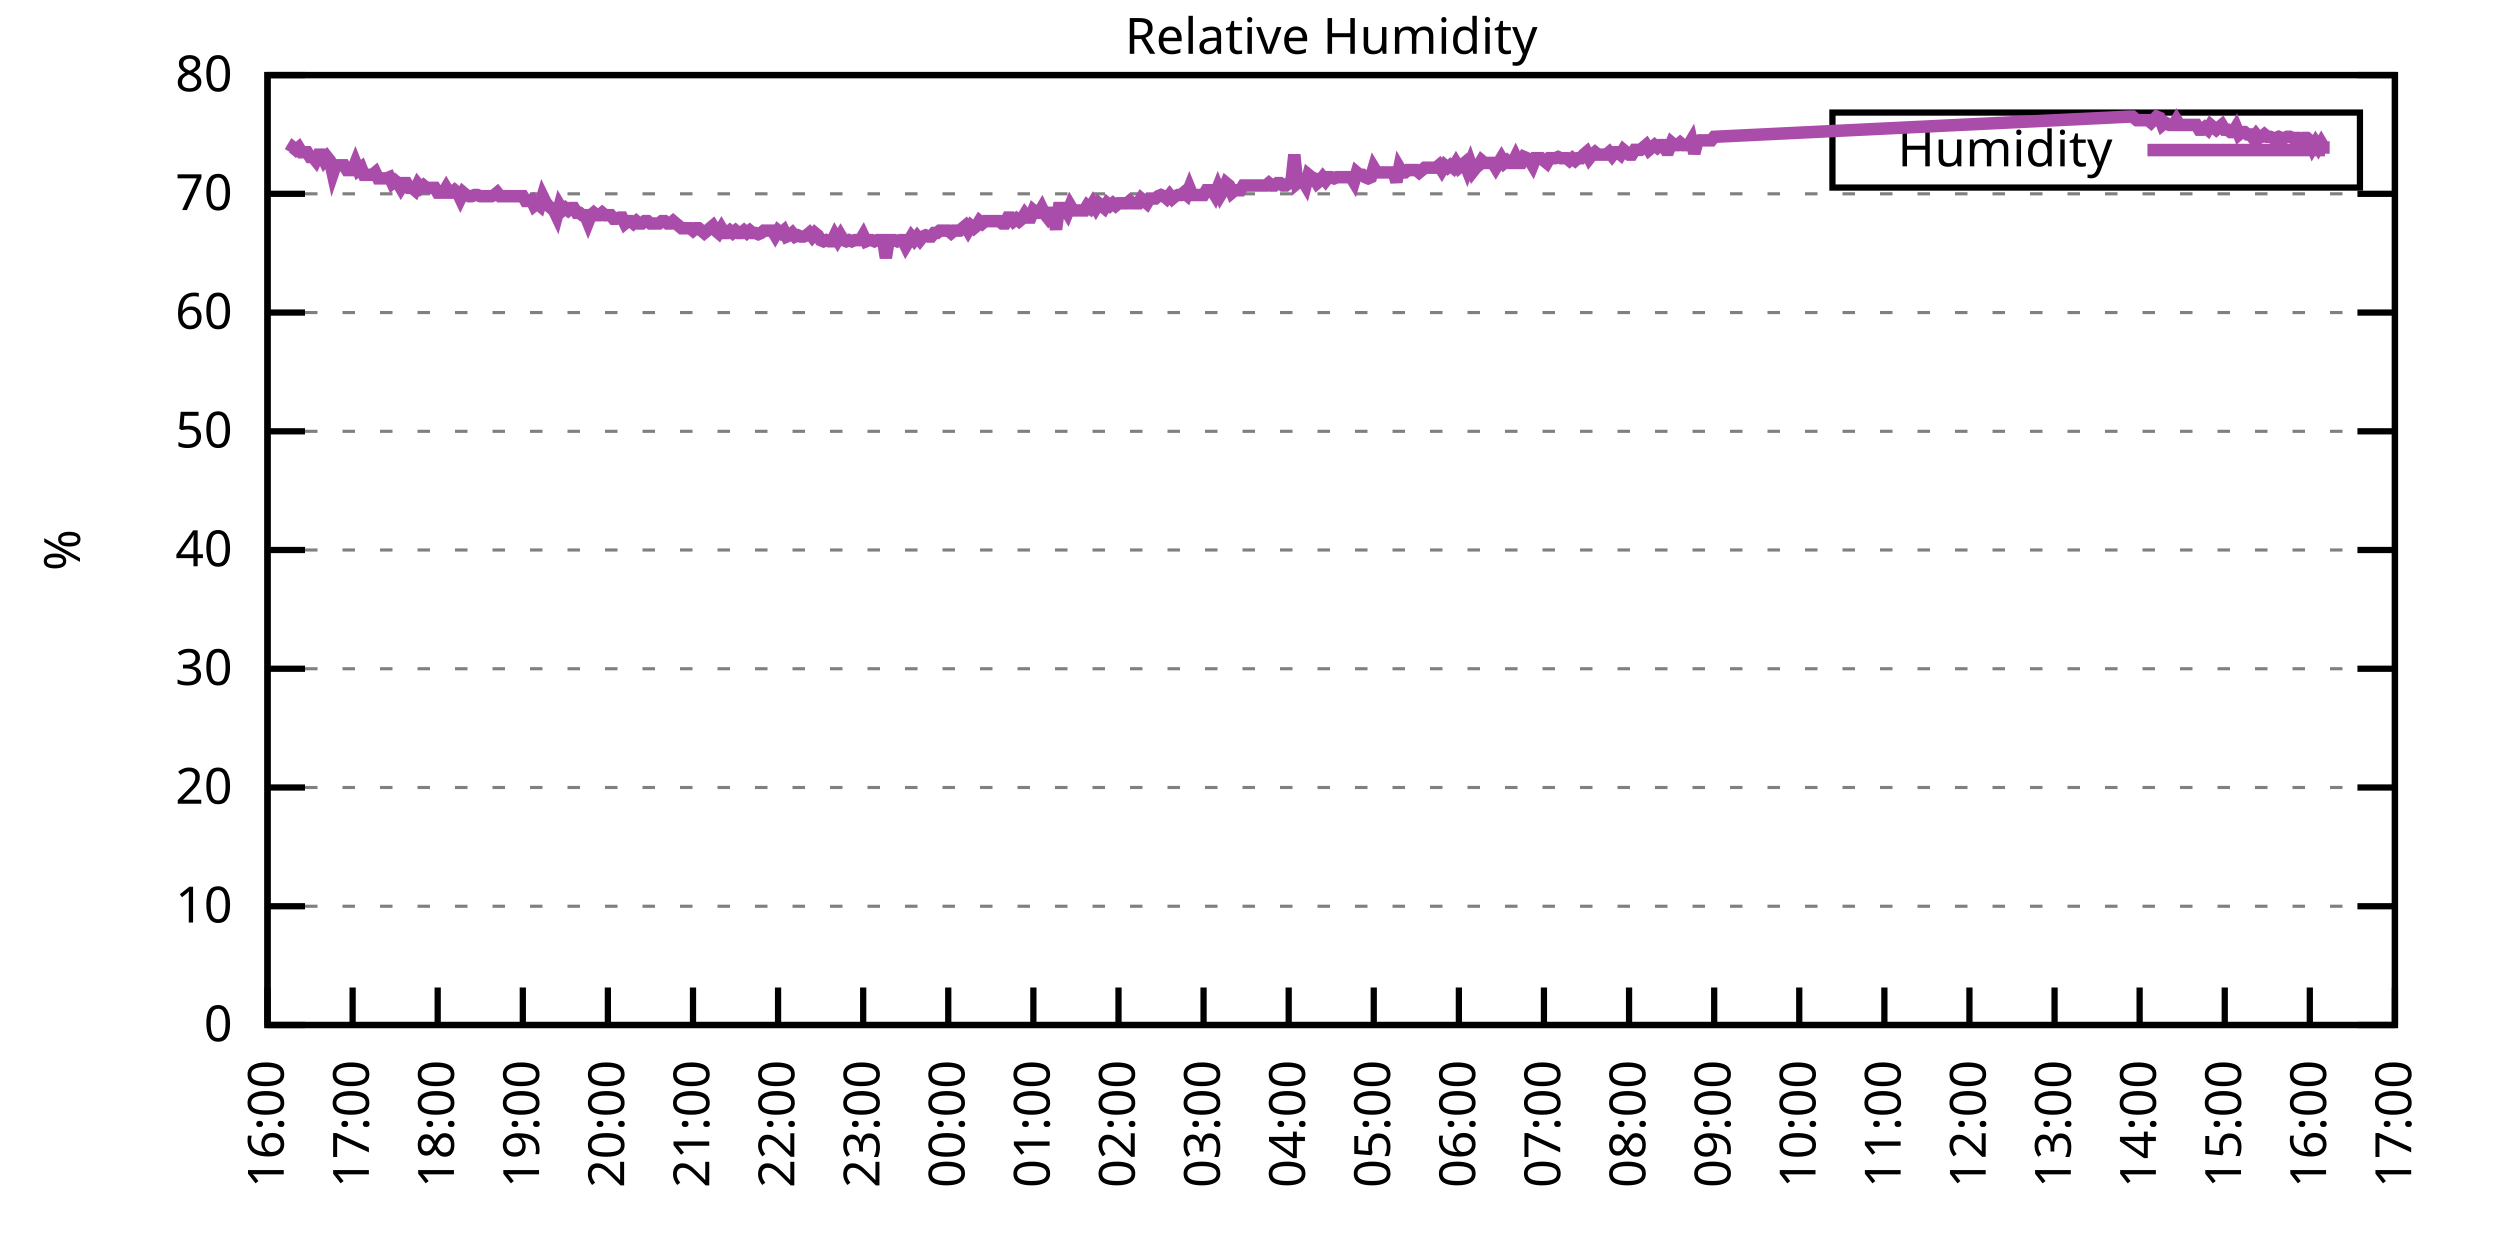
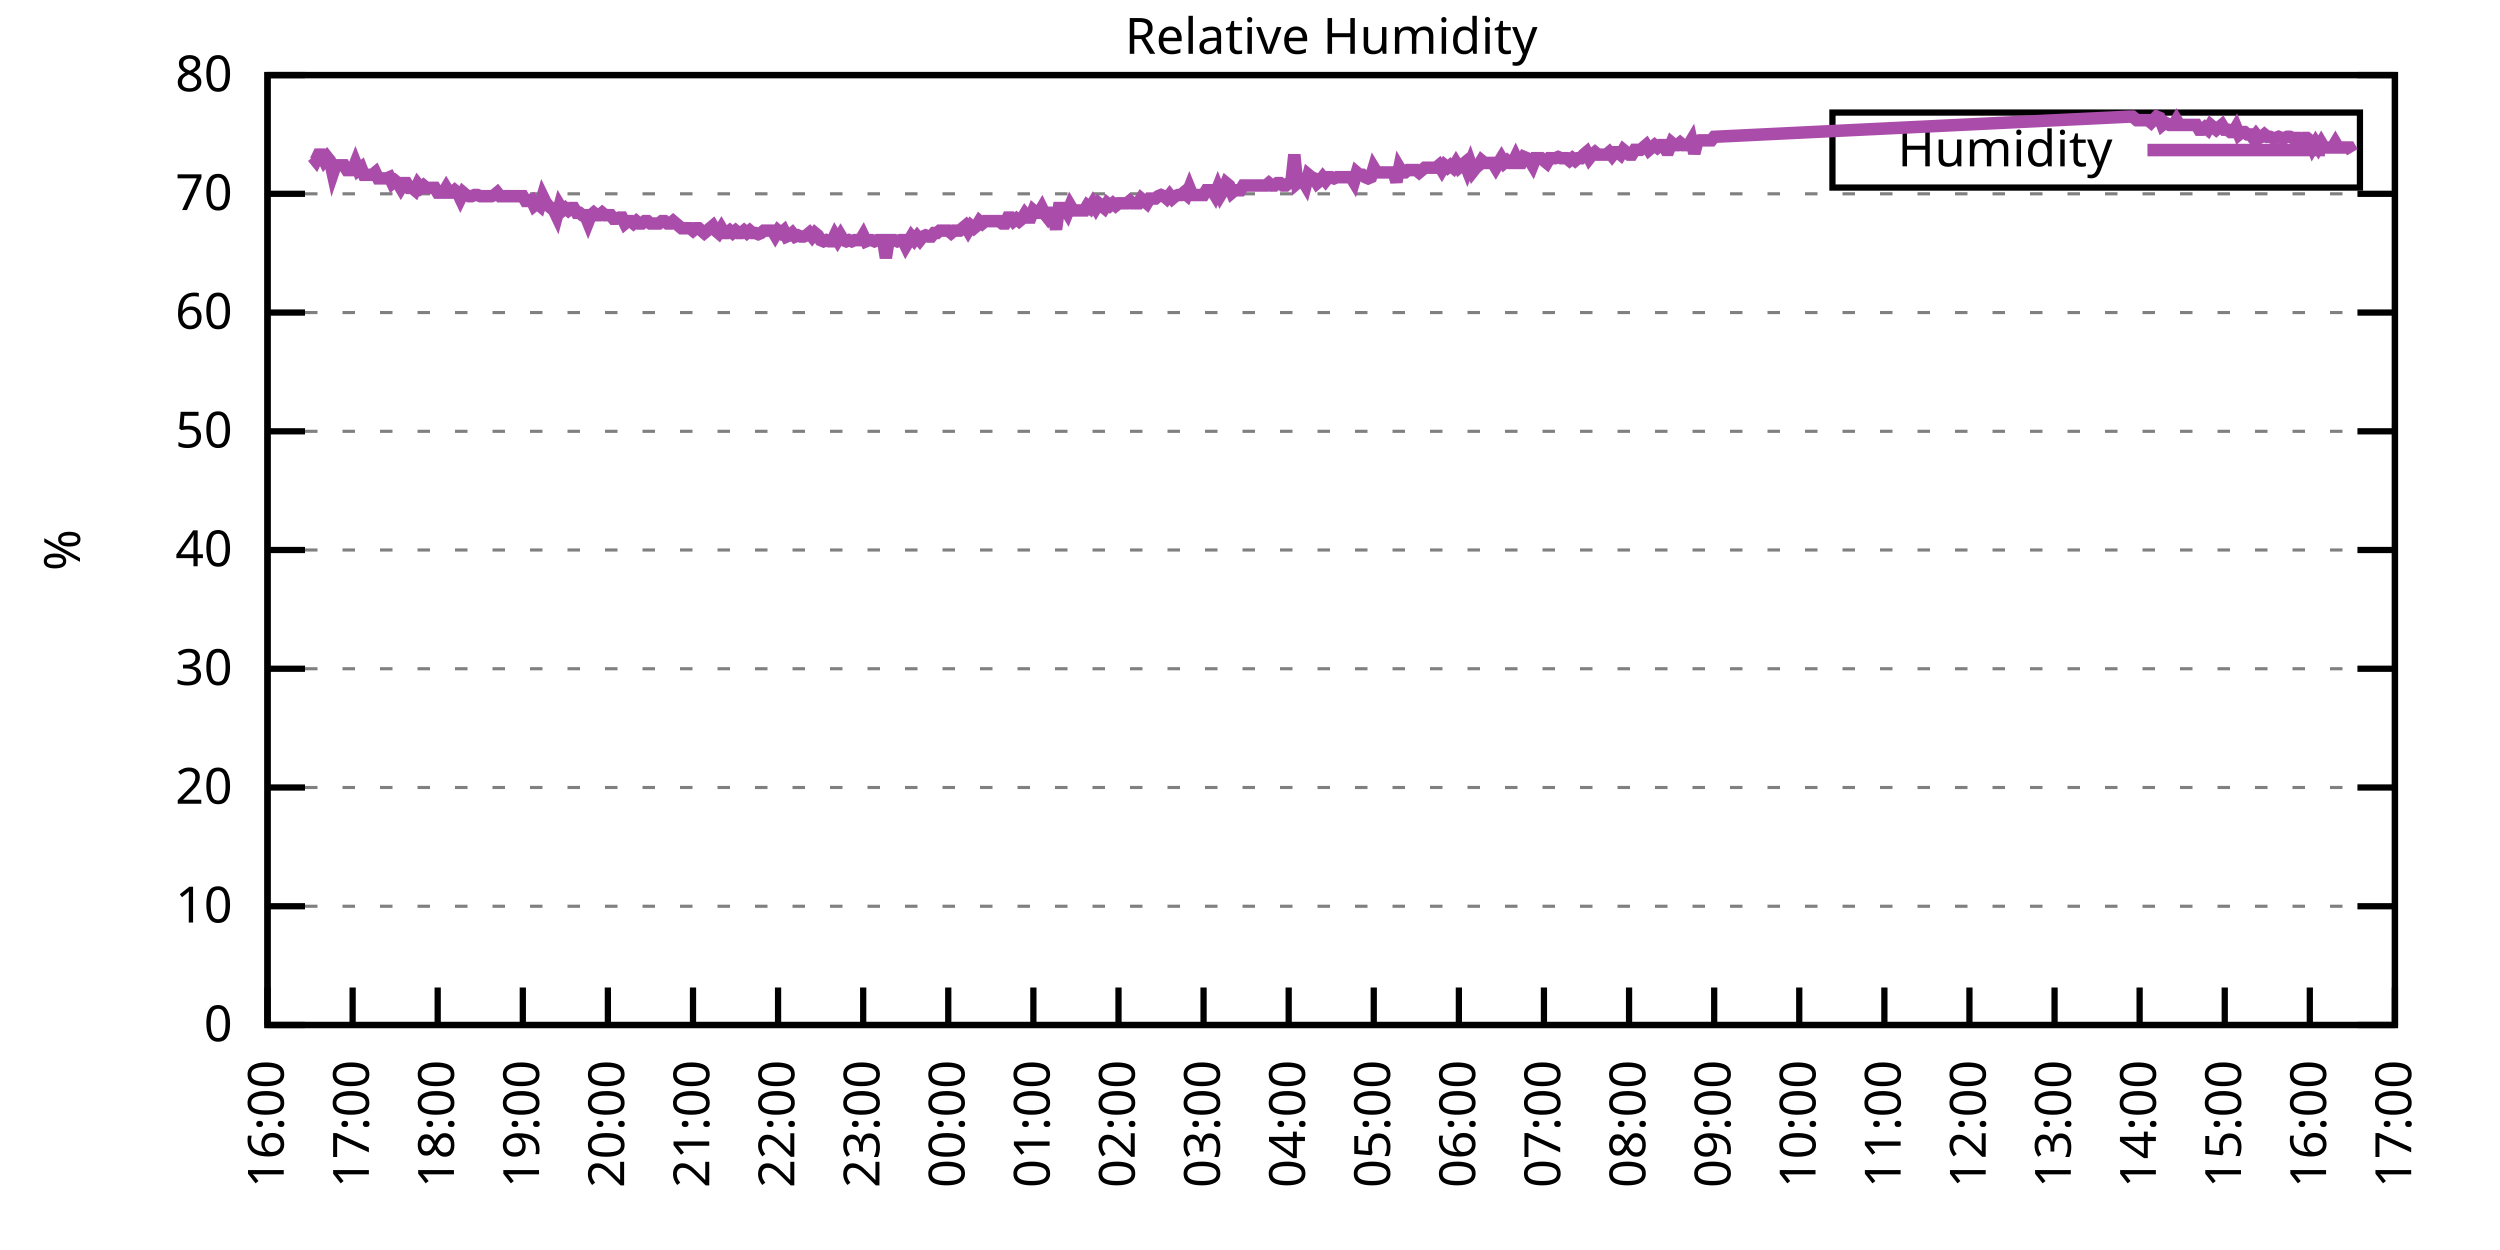
<svg xmlns="http://www.w3.org/2000/svg" xmlns:xlink="http://www.w3.org/1999/xlink" width="400" height="200" viewBox="0 0 400 200">
  <g id="gnuplot_canvas">
    <rect x="0" y="0" width="400" height="200" fill="none" />
    <defs>
      <circle id="gpDot" r="0.5" stroke-width="0.5" stroke="currentColor" />
      <path id="gpPt0" stroke-width="0.333" stroke="currentColor" d="M-1,0 h2 M0,-1 v2" />
      <path id="gpPt1" stroke-width="0.333" stroke="currentColor" d="M-1,-1 L1,1 M1,-1 L-1,1" />
      <path id="gpPt2" stroke-width="0.333" stroke="currentColor" d="M-1,0 L1,0 M0,-1 L0,1 M-1,-1 L1,1 M-1,1 L1,-1" />
      <rect id="gpPt3" stroke-width="0.333" stroke="currentColor" x="-1" y="-1" width="2" height="2" />
      <rect id="gpPt4" stroke-width="0.333" stroke="currentColor" fill="currentColor" x="-1" y="-1" width="2" height="2" />
      <circle id="gpPt5" stroke-width="0.333" stroke="currentColor" cx="0" cy="0" r="1" />
      <use xlink:href="#gpPt5" id="gpPt6" fill="currentColor" stroke="none" />
      <path id="gpPt7" stroke-width="0.333" stroke="currentColor" d="M0,-1.33 L-1.33,0.67 L1.33,0.67 z" />
      <use xlink:href="#gpPt7" id="gpPt8" fill="currentColor" stroke="none" />
      <use xlink:href="#gpPt7" id="gpPt9" stroke="currentColor" transform="rotate(180)" />
      <use xlink:href="#gpPt9" id="gpPt10" fill="currentColor" stroke="none" />
      <use xlink:href="#gpPt3" id="gpPt11" stroke="currentColor" transform="rotate(45)" />
      <use xlink:href="#gpPt11" id="gpPt12" fill="currentColor" stroke="none" />
      <path id="gpPt13" stroke-width="0.333" stroke="currentColor" d="M0,1.330 L1.265,0.411 L0.782,-1.067 L-0.782,-1.076 L-1.265,0.411 z" />
      <use xlink:href="#gpPt13" id="gpPt14" fill="currentColor" stroke="none" />
      <filter id="textbox" filterUnits="objectBoundingBox" x="0" y="0" height="1" width="1">
        <feFlood flood-color="white" flood-opacity="1" result="bgnd" />
        <feComposite in="SourceGraphic" in2="bgnd" operator="atop" />
      </filter>
      <filter id="greybox" filterUnits="objectBoundingBox" x="0" y="0" height="1" width="1">
        <feFlood flood-color="lightgrey" flood-opacity="1" result="grey" />
        <feComposite in="SourceGraphic" in2="grey" operator="atop" />
      </filter>
    </defs>
    <g fill="none" color="white" stroke="currentColor" stroke-width="1.00" stroke-linecap="butt" stroke-linejoin="miter">
</g>
    <g fill="none" color="black" stroke="currentColor" stroke-width="1.00" stroke-linecap="butt" stroke-linejoin="miter">
      <g stroke="none" shape-rendering="crispEdges">
        <polygon fill="rgb(255, 255, 255)" points="42.80,164.00 383.18,164.00 383.18,12.02 42.80,12.02 " />
      </g>
    </g>
    <g fill="none" color="black" stroke="currentColor" stroke-width="1.00" stroke-linecap="butt" stroke-linejoin="miter">
</g>
    <g fill="none" color="black" stroke="black" stroke-width="0.50" stroke-linecap="butt" stroke-linejoin="miter">
</g>
    <g fill="none" color="gray" stroke="currentColor" stroke-width="0.50" stroke-linecap="butt" stroke-linejoin="miter">
      <path stroke="gray" stroke-dasharray="2,4" class="gridline" d="M42.80,164.00 L383.19,164.00  " />
    </g>
    <g fill="none" color="gray" stroke="gray" stroke-width="1.00" stroke-linecap="butt" stroke-linejoin="miter">
</g>
    <g fill="none" color="black" stroke="currentColor" stroke-width="1.00" stroke-linecap="butt" stroke-linejoin="miter">
      <path stroke="black" d="M42.80,164.00 L48.80,164.00 M383.19,164.00 L377.19,164.00  " />
      <g transform="translate(37.20,166.60)" stroke="none" fill="black" font-family="Sans" font-size="8.00" text-anchor="end">
        <text>
          <tspan font-family="Sans"> 0</tspan>
        </text>
      </g>
    </g>
    <g fill="none" color="black" stroke="currentColor" stroke-width="1.00" stroke-linecap="butt" stroke-linejoin="miter">
</g>
    <g fill="none" color="black" stroke="black" stroke-width="0.50" stroke-linecap="butt" stroke-linejoin="miter">
</g>
    <g fill="none" color="gray" stroke="currentColor" stroke-width="0.50" stroke-linecap="butt" stroke-linejoin="miter">
      <path stroke="gray" stroke-dasharray="2,4" class="gridline" d="M42.80,145.00 L383.19,145.00  " />
    </g>
    <g fill="none" color="gray" stroke="gray" stroke-width="1.00" stroke-linecap="butt" stroke-linejoin="miter">
</g>
    <g fill="none" color="black" stroke="currentColor" stroke-width="1.00" stroke-linecap="butt" stroke-linejoin="miter">
      <path stroke="black" d="M42.80,145.00 L48.80,145.00 M383.19,145.00 L377.19,145.00  " />
      <g transform="translate(37.20,147.60)" stroke="none" fill="black" font-family="Sans" font-size="8.00" text-anchor="end">
        <text>
          <tspan font-family="Sans"> 10</tspan>
        </text>
      </g>
    </g>
    <g fill="none" color="black" stroke="currentColor" stroke-width="1.00" stroke-linecap="butt" stroke-linejoin="miter">
</g>
    <g fill="none" color="black" stroke="black" stroke-width="0.50" stroke-linecap="butt" stroke-linejoin="miter">
</g>
    <g fill="none" color="gray" stroke="currentColor" stroke-width="0.50" stroke-linecap="butt" stroke-linejoin="miter">
      <path stroke="gray" stroke-dasharray="2,4" class="gridline" d="M42.80,126.00 L383.19,126.00  " />
    </g>
    <g fill="none" color="gray" stroke="gray" stroke-width="1.00" stroke-linecap="butt" stroke-linejoin="miter">
</g>
    <g fill="none" color="black" stroke="currentColor" stroke-width="1.00" stroke-linecap="butt" stroke-linejoin="miter">
      <path stroke="black" d="M42.80,126.00 L48.80,126.00 M383.19,126.00 L377.19,126.00  " />
      <g transform="translate(37.20,128.60)" stroke="none" fill="black" font-family="Sans" font-size="8.00" text-anchor="end">
        <text>
          <tspan font-family="Sans"> 20</tspan>
        </text>
      </g>
    </g>
    <g fill="none" color="black" stroke="currentColor" stroke-width="1.00" stroke-linecap="butt" stroke-linejoin="miter">
</g>
    <g fill="none" color="black" stroke="black" stroke-width="0.50" stroke-linecap="butt" stroke-linejoin="miter">
</g>
    <g fill="none" color="gray" stroke="currentColor" stroke-width="0.50" stroke-linecap="butt" stroke-linejoin="miter">
      <path stroke="gray" stroke-dasharray="2,4" class="gridline" d="M42.80,107.00 L383.19,107.00  " />
    </g>
    <g fill="none" color="gray" stroke="gray" stroke-width="1.00" stroke-linecap="butt" stroke-linejoin="miter">
</g>
    <g fill="none" color="black" stroke="currentColor" stroke-width="1.00" stroke-linecap="butt" stroke-linejoin="miter">
      <path stroke="black" d="M42.80,107.00 L48.80,107.00 M383.19,107.00 L377.19,107.00  " />
      <g transform="translate(37.20,109.60)" stroke="none" fill="black" font-family="Sans" font-size="8.00" text-anchor="end">
        <text>
          <tspan font-family="Sans"> 30</tspan>
        </text>
      </g>
    </g>
    <g fill="none" color="black" stroke="currentColor" stroke-width="1.00" stroke-linecap="butt" stroke-linejoin="miter">
</g>
    <g fill="none" color="black" stroke="black" stroke-width="0.50" stroke-linecap="butt" stroke-linejoin="miter">
</g>
    <g fill="none" color="gray" stroke="currentColor" stroke-width="0.50" stroke-linecap="butt" stroke-linejoin="miter">
      <path stroke="gray" stroke-dasharray="2,4" class="gridline" d="M42.80,88.00 L383.19,88.00  " />
    </g>
    <g fill="none" color="gray" stroke="gray" stroke-width="1.00" stroke-linecap="butt" stroke-linejoin="miter">
</g>
    <g fill="none" color="black" stroke="currentColor" stroke-width="1.00" stroke-linecap="butt" stroke-linejoin="miter">
      <path stroke="black" d="M42.80,88.00 L48.80,88.00 M383.19,88.00 L377.19,88.00  " />
      <g transform="translate(37.20,90.60)" stroke="none" fill="black" font-family="Sans" font-size="8.00" text-anchor="end">
        <text>
          <tspan font-family="Sans"> 40</tspan>
        </text>
      </g>
    </g>
    <g fill="none" color="black" stroke="currentColor" stroke-width="1.00" stroke-linecap="butt" stroke-linejoin="miter">
</g>
    <g fill="none" color="black" stroke="black" stroke-width="0.50" stroke-linecap="butt" stroke-linejoin="miter">
</g>
    <g fill="none" color="gray" stroke="currentColor" stroke-width="0.50" stroke-linecap="butt" stroke-linejoin="miter">
      <path stroke="gray" stroke-dasharray="2,4" class="gridline" d="M42.80,69.01 L383.19,69.01  " />
    </g>
    <g fill="none" color="gray" stroke="gray" stroke-width="1.00" stroke-linecap="butt" stroke-linejoin="miter">
</g>
    <g fill="none" color="black" stroke="currentColor" stroke-width="1.00" stroke-linecap="butt" stroke-linejoin="miter">
      <path stroke="black" d="M42.80,69.01 L48.80,69.01 M383.19,69.01 L377.19,69.01  " />
      <g transform="translate(37.20,71.61)" stroke="none" fill="black" font-family="Sans" font-size="8.00" text-anchor="end">
        <text>
          <tspan font-family="Sans"> 50</tspan>
        </text>
      </g>
    </g>
    <g fill="none" color="black" stroke="currentColor" stroke-width="1.00" stroke-linecap="butt" stroke-linejoin="miter">
</g>
    <g fill="none" color="black" stroke="black" stroke-width="0.50" stroke-linecap="butt" stroke-linejoin="miter">
</g>
    <g fill="none" color="gray" stroke="currentColor" stroke-width="0.50" stroke-linecap="butt" stroke-linejoin="miter">
      <path stroke="gray" stroke-dasharray="2,4" class="gridline" d="M42.80,50.01 L383.19,50.01  " />
    </g>
    <g fill="none" color="gray" stroke="gray" stroke-width="1.00" stroke-linecap="butt" stroke-linejoin="miter">
</g>
    <g fill="none" color="black" stroke="currentColor" stroke-width="1.00" stroke-linecap="butt" stroke-linejoin="miter">
      <path stroke="black" d="M42.80,50.01 L48.80,50.01 M383.19,50.01 L377.19,50.01  " />
      <g transform="translate(37.20,52.61)" stroke="none" fill="black" font-family="Sans" font-size="8.00" text-anchor="end">
        <text>
          <tspan font-family="Sans"> 60</tspan>
        </text>
      </g>
    </g>
    <g fill="none" color="black" stroke="currentColor" stroke-width="1.00" stroke-linecap="butt" stroke-linejoin="miter">
</g>
    <g fill="none" color="black" stroke="black" stroke-width="0.50" stroke-linecap="butt" stroke-linejoin="miter">
</g>
    <g fill="none" color="gray" stroke="currentColor" stroke-width="0.50" stroke-linecap="butt" stroke-linejoin="miter">
      <path stroke="gray" stroke-dasharray="2,4" class="gridline" d="M42.80,31.01 L383.19,31.01  " />
    </g>
    <g fill="none" color="gray" stroke="gray" stroke-width="1.00" stroke-linecap="butt" stroke-linejoin="miter">
</g>
    <g fill="none" color="black" stroke="currentColor" stroke-width="1.00" stroke-linecap="butt" stroke-linejoin="miter">
      <path stroke="black" d="M42.80,31.01 L48.80,31.01 M383.19,31.01 L377.19,31.01  " />
      <g transform="translate(37.20,33.61)" stroke="none" fill="black" font-family="Sans" font-size="8.00" text-anchor="end">
        <text>
          <tspan font-family="Sans"> 70</tspan>
        </text>
      </g>
    </g>
    <g fill="none" color="black" stroke="currentColor" stroke-width="1.00" stroke-linecap="butt" stroke-linejoin="miter">
</g>
    <g fill="none" color="black" stroke="black" stroke-width="0.50" stroke-linecap="butt" stroke-linejoin="miter">
</g>
    <g fill="none" color="gray" stroke="currentColor" stroke-width="0.50" stroke-linecap="butt" stroke-linejoin="miter">
      <path stroke="gray" stroke-dasharray="2,4" class="gridline" d="M42.80,12.01 L383.19,12.01  " />
    </g>
    <g fill="none" color="gray" stroke="gray" stroke-width="1.00" stroke-linecap="butt" stroke-linejoin="miter">
</g>
    <g fill="none" color="black" stroke="currentColor" stroke-width="1.00" stroke-linecap="butt" stroke-linejoin="miter">
      <path stroke="black" d="M42.80,12.01 L48.80,12.01 M383.19,12.01 L377.19,12.01  " />
      <g transform="translate(37.20,14.61)" stroke="none" fill="black" font-family="Sans" font-size="8.00" text-anchor="end">
        <text>
          <tspan font-family="Sans"> 80</tspan>
        </text>
      </g>
    </g>
    <g fill="none" color="black" stroke="currentColor" stroke-width="1.00" stroke-linecap="butt" stroke-linejoin="miter">
      <path stroke="black" d="M42.80,164.00 L42.80,158.00  " />
      <g transform="translate(45.40,169.60) rotate(270.00)" stroke="none" fill="black" font-family="Sans" font-size="8.00" text-anchor="end">
        <text>
          <tspan font-family="Sans">16:00</tspan>
        </text>
      </g>
    </g>
    <g fill="none" color="black" stroke="currentColor" stroke-width="1.00" stroke-linecap="butt" stroke-linejoin="miter">
      <path stroke="black" d="M56.42,164.00 L56.42,158.00  " />
      <g transform="translate(59.02,169.60) rotate(270.00)" stroke="none" fill="black" font-family="Sans" font-size="8.00" text-anchor="end">
        <text>
          <tspan font-family="Sans">17:00</tspan>
        </text>
      </g>
    </g>
    <g fill="none" color="black" stroke="currentColor" stroke-width="1.00" stroke-linecap="butt" stroke-linejoin="miter">
      <path stroke="black" d="M70.03,164.00 L70.03,158.00  " />
      <g transform="translate(72.63,169.60) rotate(270.00)" stroke="none" fill="black" font-family="Sans" font-size="8.00" text-anchor="end">
        <text>
          <tspan font-family="Sans">18:00</tspan>
        </text>
      </g>
    </g>
    <g fill="none" color="black" stroke="currentColor" stroke-width="1.00" stroke-linecap="butt" stroke-linejoin="miter">
      <path stroke="black" d="M83.65,164.00 L83.65,158.00  " />
      <g transform="translate(86.25,169.60) rotate(270.00)" stroke="none" fill="black" font-family="Sans" font-size="8.00" text-anchor="end">
        <text>
          <tspan font-family="Sans">19:00</tspan>
        </text>
      </g>
    </g>
    <g fill="none" color="black" stroke="currentColor" stroke-width="1.00" stroke-linecap="butt" stroke-linejoin="miter">
      <path stroke="black" d="M97.26,164.00 L97.26,158.00  " />
      <g transform="translate(99.86,169.60) rotate(270.00)" stroke="none" fill="black" font-family="Sans" font-size="8.00" text-anchor="end">
        <text>
          <tspan font-family="Sans">20:00</tspan>
        </text>
      </g>
    </g>
    <g fill="none" color="black" stroke="currentColor" stroke-width="1.00" stroke-linecap="butt" stroke-linejoin="miter">
      <path stroke="black" d="M110.88,164.00 L110.88,158.00  " />
      <g transform="translate(113.48,169.60) rotate(270.00)" stroke="none" fill="black" font-family="Sans" font-size="8.00" text-anchor="end">
        <text>
          <tspan font-family="Sans">21:00</tspan>
        </text>
      </g>
    </g>
    <g fill="none" color="black" stroke="currentColor" stroke-width="1.00" stroke-linecap="butt" stroke-linejoin="miter">
      <path stroke="black" d="M124.49,164.00 L124.49,158.00  " />
      <g transform="translate(127.09,169.60) rotate(270.00)" stroke="none" fill="black" font-family="Sans" font-size="8.00" text-anchor="end">
        <text>
          <tspan font-family="Sans">22:00</tspan>
        </text>
      </g>
    </g>
    <g fill="none" color="black" stroke="currentColor" stroke-width="1.00" stroke-linecap="butt" stroke-linejoin="miter">
      <path stroke="black" d="M138.11,164.00 L138.11,158.00  " />
      <g transform="translate(140.71,169.60) rotate(270.00)" stroke="none" fill="black" font-family="Sans" font-size="8.00" text-anchor="end">
        <text>
          <tspan font-family="Sans">23:00</tspan>
        </text>
      </g>
    </g>
    <g fill="none" color="black" stroke="currentColor" stroke-width="1.00" stroke-linecap="butt" stroke-linejoin="miter">
      <path stroke="black" d="M151.72,164.00 L151.72,158.00  " />
      <g transform="translate(154.32,169.60) rotate(270.00)" stroke="none" fill="black" font-family="Sans" font-size="8.00" text-anchor="end">
        <text>
          <tspan font-family="Sans">00:00</tspan>
        </text>
      </g>
    </g>
    <g fill="none" color="black" stroke="currentColor" stroke-width="1.00" stroke-linecap="butt" stroke-linejoin="miter">
      <path stroke="black" d="M165.34,164.00 L165.34,158.00  " />
      <g transform="translate(167.94,169.60) rotate(270.00)" stroke="none" fill="black" font-family="Sans" font-size="8.00" text-anchor="end">
        <text>
          <tspan font-family="Sans">01:00</tspan>
        </text>
      </g>
    </g>
    <g fill="none" color="black" stroke="currentColor" stroke-width="1.00" stroke-linecap="butt" stroke-linejoin="miter">
      <path stroke="black" d="M178.96,164.00 L178.96,158.00  " />
      <g transform="translate(181.56,169.60) rotate(270.00)" stroke="none" fill="black" font-family="Sans" font-size="8.00" text-anchor="end">
        <text>
          <tspan font-family="Sans">02:00</tspan>
        </text>
      </g>
    </g>
    <g fill="none" color="black" stroke="currentColor" stroke-width="1.00" stroke-linecap="butt" stroke-linejoin="miter">
      <path stroke="black" d="M192.57,164.00 L192.57,158.00  " />
      <g transform="translate(195.17,169.60) rotate(270.00)" stroke="none" fill="black" font-family="Sans" font-size="8.00" text-anchor="end">
        <text>
          <tspan font-family="Sans">03:00</tspan>
        </text>
      </g>
    </g>
    <g fill="none" color="black" stroke="currentColor" stroke-width="1.00" stroke-linecap="butt" stroke-linejoin="miter">
      <path stroke="black" d="M206.19,164.00 L206.19,158.00  " />
      <g transform="translate(208.79,169.60) rotate(270.00)" stroke="none" fill="black" font-family="Sans" font-size="8.00" text-anchor="end">
        <text>
          <tspan font-family="Sans">04:00</tspan>
        </text>
      </g>
    </g>
    <g fill="none" color="black" stroke="currentColor" stroke-width="1.00" stroke-linecap="butt" stroke-linejoin="miter">
      <path stroke="black" d="M219.80,164.00 L219.80,158.00  " />
      <g transform="translate(222.40,169.60) rotate(270.00)" stroke="none" fill="black" font-family="Sans" font-size="8.00" text-anchor="end">
        <text>
          <tspan font-family="Sans">05:00</tspan>
        </text>
      </g>
    </g>
    <g fill="none" color="black" stroke="currentColor" stroke-width="1.00" stroke-linecap="butt" stroke-linejoin="miter">
      <path stroke="black" d="M233.42,164.00 L233.42,158.00  " />
      <g transform="translate(236.02,169.60) rotate(270.00)" stroke="none" fill="black" font-family="Sans" font-size="8.00" text-anchor="end">
        <text>
          <tspan font-family="Sans">06:00</tspan>
        </text>
      </g>
    </g>
    <g fill="none" color="black" stroke="currentColor" stroke-width="1.00" stroke-linecap="butt" stroke-linejoin="miter">
      <path stroke="black" d="M247.03,164.00 L247.03,158.00  " />
      <g transform="translate(249.63,169.60) rotate(270.00)" stroke="none" fill="black" font-family="Sans" font-size="8.00" text-anchor="end">
        <text>
          <tspan font-family="Sans">07:00</tspan>
        </text>
      </g>
    </g>
    <g fill="none" color="black" stroke="currentColor" stroke-width="1.00" stroke-linecap="butt" stroke-linejoin="miter">
      <path stroke="black" d="M260.65,164.00 L260.65,158.00  " />
      <g transform="translate(263.25,169.60) rotate(270.00)" stroke="none" fill="black" font-family="Sans" font-size="8.00" text-anchor="end">
        <text>
          <tspan font-family="Sans">08:00</tspan>
        </text>
      </g>
    </g>
    <g fill="none" color="black" stroke="currentColor" stroke-width="1.00" stroke-linecap="butt" stroke-linejoin="miter">
      <path stroke="black" d="M274.27,164.00 L274.27,158.00  " />
      <g transform="translate(276.87,169.60) rotate(270.00)" stroke="none" fill="black" font-family="Sans" font-size="8.00" text-anchor="end">
        <text>
          <tspan font-family="Sans">09:00</tspan>
        </text>
      </g>
    </g>
    <g fill="none" color="black" stroke="currentColor" stroke-width="1.00" stroke-linecap="butt" stroke-linejoin="miter">
      <path stroke="black" d="M287.88,164.00 L287.88,158.00  " />
      <g transform="translate(290.48,169.60) rotate(270.00)" stroke="none" fill="black" font-family="Sans" font-size="8.00" text-anchor="end">
        <text>
          <tspan font-family="Sans">10:00</tspan>
        </text>
      </g>
    </g>
    <g fill="none" color="black" stroke="currentColor" stroke-width="1.00" stroke-linecap="butt" stroke-linejoin="miter">
      <path stroke="black" d="M301.50,164.00 L301.50,158.00  " />
      <g transform="translate(304.10,169.60) rotate(270.00)" stroke="none" fill="black" font-family="Sans" font-size="8.00" text-anchor="end">
        <text>
          <tspan font-family="Sans">11:00</tspan>
        </text>
      </g>
    </g>
    <g fill="none" color="black" stroke="currentColor" stroke-width="1.00" stroke-linecap="butt" stroke-linejoin="miter">
      <path stroke="black" d="M315.11,164.00 L315.11,158.00  " />
      <g transform="translate(317.71,169.60) rotate(270.00)" stroke="none" fill="black" font-family="Sans" font-size="8.00" text-anchor="end">
        <text>
          <tspan font-family="Sans">12:00</tspan>
        </text>
      </g>
    </g>
    <g fill="none" color="black" stroke="currentColor" stroke-width="1.00" stroke-linecap="butt" stroke-linejoin="miter">
      <path stroke="black" d="M328.73,164.00 L328.73,158.00  " />
      <g transform="translate(331.33,169.60) rotate(270.00)" stroke="none" fill="black" font-family="Sans" font-size="8.00" text-anchor="end">
        <text>
          <tspan font-family="Sans">13:00</tspan>
        </text>
      </g>
    </g>
    <g fill="none" color="black" stroke="currentColor" stroke-width="1.00" stroke-linecap="butt" stroke-linejoin="miter">
      <path stroke="black" d="M342.34,164.00 L342.34,158.00  " />
      <g transform="translate(344.94,169.60) rotate(270.00)" stroke="none" fill="black" font-family="Sans" font-size="8.00" text-anchor="end">
        <text>
          <tspan font-family="Sans">14:00</tspan>
        </text>
      </g>
    </g>
    <g fill="none" color="black" stroke="currentColor" stroke-width="1.00" stroke-linecap="butt" stroke-linejoin="miter">
      <path stroke="black" d="M355.96,164.00 L355.96,158.00  " />
      <g transform="translate(358.56,169.60) rotate(270.00)" stroke="none" fill="black" font-family="Sans" font-size="8.00" text-anchor="end">
        <text>
          <tspan font-family="Sans">15:00</tspan>
        </text>
      </g>
    </g>
    <g fill="none" color="black" stroke="currentColor" stroke-width="1.00" stroke-linecap="butt" stroke-linejoin="miter">
      <path stroke="black" d="M369.57,164.00 L369.57,158.00  " />
      <g transform="translate(372.17,169.60) rotate(270.00)" stroke="none" fill="black" font-family="Sans" font-size="8.00" text-anchor="end">
        <text>
          <tspan font-family="Sans">16:00</tspan>
        </text>
      </g>
    </g>
    <g fill="none" color="black" stroke="currentColor" stroke-width="1.00" stroke-linecap="butt" stroke-linejoin="miter">
      <path stroke="black" d="M383.19,164.00 L383.19,158.00  " />
      <g transform="translate(385.79,169.60) rotate(270.00)" stroke="none" fill="black" font-family="Sans" font-size="8.00" text-anchor="end">
        <text>
          <tspan font-family="Sans">17:00</tspan>
        </text>
      </g>
    </g>
    <g fill="none" color="black" stroke="currentColor" stroke-width="1.00" stroke-linecap="butt" stroke-linejoin="miter">
</g>
    <g fill="none" color="black" stroke="currentColor" stroke-width="1.00" stroke-linecap="butt" stroke-linejoin="miter">
      <path stroke="black" d="M42.80,12.01 L42.80,164.00 L383.19,164.00 L383.19,12.01 L42.80,12.01 Z  " />
    </g>
    <g fill="none" color="black" stroke="currentColor" stroke-width="1.00" stroke-linecap="butt" stroke-linejoin="miter">
</g>
    <g fill="none" color="black" stroke="currentColor" stroke-width="1.00" stroke-linecap="butt" stroke-linejoin="miter">
      <path stroke="black" d="M293.19,30.01 L293.19,18.01 L377.59,18.01 L377.59,30.01 L293.19,30.01 Z  " />
    </g>
    <g id="Relative_Humidity_plot_1">
      <g fill="none" color="white" stroke="black" stroke-width="2.00" stroke-linecap="butt" stroke-linejoin="miter">
</g>
      <g fill="none" color="black" stroke="currentColor" stroke-width="2.00" stroke-linecap="butt" stroke-linejoin="miter">
        <g transform="translate(337.99,26.61)" stroke="none" fill="black" font-family="Sans" font-size="8.00" text-anchor="end">
          <text>
            <tspan font-family="Sans">Humidity</tspan>
          </text>
        </g>
      </g>
      <g fill="none" color="black" stroke="currentColor" stroke-width="2.00" stroke-linecap="butt" stroke-linejoin="miter">
-         <path stroke="rgb(170,  76, 170)" d="M343.59,24.01 L371.99,24.01 M46.43,24.36 L46.88,23.60 L47.34,23.98 L47.79,23.60 L48.25,24.36 L48.70,24.36   L49.15,24.36 L49.61,25.12 L50.06,25.12 L50.52,25.69 L50.97,24.74 L51.42,24.74 L51.88,25.69 L52.33,25.12   L52.78,25.69 L53.24,27.78 L53.69,26.45 L54.15,26.45 L54.60,26.45 L55.05,26.45 L55.51,27.21 L55.96,27.21   L56.42,27.21 L56.87,26.07 L57.32,27.21 L57.78,26.83 L58.23,27.97 L58.68,27.97 L59.14,27.97 L59.59,27.97   L60.05,27.59 L60.50,28.54 L60.95,28.54 L61.41,28.54 L61.86,28.54 L62.32,28.35 L62.77,29.30 L63.22,28.92   L63.68,29.30 L64.13,30.06 L64.58,29.30 L65.04,29.30 L65.49,30.06 L65.95,30.06 L66.40,30.44 L66.85,29.49   L67.31,30.06 L67.76,29.68 L68.22,30.06 L68.67,30.06 L69.12,30.06 L69.58,30.06 L70.03,30.82 L70.49,30.82   L70.94,30.82 L71.39,30.06 L71.85,30.82 L72.30,30.82 L72.75,30.44 L73.21,30.82 L73.66,31.77 L74.12,30.82   L74.57,31.20 L75.02,31.39 L75.48,31.39 L75.93,31.20 L76.39,31.20 L76.84,31.39 L77.29,31.39 L77.75,31.39   L78.20,31.39 L78.65,31.39 L79.11,31.20 L79.56,30.82 L80.02,31.39 L80.47,31.39 L80.92,31.39 L81.38,31.39   L81.83,31.39 L82.29,31.39 L82.74,31.39 L83.19,31.39 L83.65,31.39 L84.10,32.15 L84.55,32.15 L85.01,31.96   L85.46,32.91 L85.92,32.53 L86.37,32.91 L86.82,31.39 L87.28,32.34 L87.73,32.91 L88.19,33.29 L88.64,33.67   L89.09,34.62 L89.55,32.91 L90.00,33.67 L90.45,33.29 L90.91,33.67 L91.36,33.29 L91.82,33.29 L92.27,34.05   L92.72,34.05 L93.18,34.43 L93.63,34.43 L94.09,35.57 L94.54,34.43 L94.99,34.05 L95.45,34.43 L95.90,34.43   L96.35,34.05 L96.81,34.43 L97.26,34.43 L97.72,34.43 L98.17,35.00 L98.62,35.00 L99.08,34.81 L99.53,34.81   L99.99,35.76 L100.44,35.38 L100.89,35.38 L101.35,35.76 L101.80,35.38 L102.25,35.76 L102.71,35.76 L103.16,35.38   L103.62,35.38 L104.07,35.76 L104.52,35.76 L104.98,35.76 L105.43,35.76 L105.89,35.38 L106.34,35.38 L106.79,35.76   L107.25,35.76 L107.70,35.38 L108.15,35.76 L108.61,36.14 L109.06,36.52 L109.52,36.52 L109.97,36.52 L110.42,36.52   L110.88,36.90 L111.33,36.52 L111.79,36.52 L112.24,36.90 L112.69,37.28 L113.15,36.90 L113.60,36.52 L114.05,36.14   L114.51,36.90 L114.96,37.28 L115.42,36.52 L115.87,37.28 L116.32,37.28 L116.78,36.90 L117.23,37.28 L117.69,36.90   L118.14,37.28 L118.59,37.28 L119.05,36.90 L119.50,37.28 L119.96,36.90 L120.41,37.28 L120.86,37.28 L121.32,37.47   L121.77,37.28 L122.22,36.90 L122.68,36.90 L123.13,36.90 L123.59,36.90 L124.04,37.66 L124.49,36.90 L124.95,37.28   L125.40,36.90 L125.86,37.85 L126.31,37.66 L126.76,37.28 L127.22,37.85 L127.67,37.66 L128.12,37.85 L128.58,37.85   L129.03,37.66 L129.49,37.28 L129.94,37.85 L130.39,37.28 L130.85,37.66 L131.30,38.42 L131.76,38.61 L132.21,38.42   L132.66,38.61 L133.12,38.61 L133.57,37.66 L134.02,38.42 L134.48,37.66 L134.93,38.42 L135.39,38.61 L135.84,38.42   L136.29,38.61 L136.75,38.42 L137.20,38.42 L137.66,38.42 L138.11,37.66 L138.56,38.61 L139.02,38.42 L139.47,38.42   L139.92,38.61 L140.38,38.42 L140.83,38.42 L141.29,38.42 L141.74,41.27 L142.19,38.42 L142.65,38.42 L143.10,38.42   L143.56,38.61 L144.01,38.42 L144.46,38.42 L144.92,39.37 L145.37,38.61 L145.82,37.85 L146.28,38.42 L146.73,37.85   L147.19,38.42 L147.64,37.85 L148.09,37.66 L148.55,37.85 L149.00,37.85 L149.46,37.28 L149.91,37.28 L150.36,36.90   L150.82,36.90 L151.27,36.90 L151.72,36.90 L152.18,37.28 L152.63,36.90 L153.09,36.90 L153.54,36.90 L153.99,36.52   L154.45,36.14 L154.90,36.90 L155.36,36.14 L155.81,36.52 L156.26,36.14 L156.72,35.38 L157.17,35.76 L157.62,35.38   L158.08,35.38 L158.53,35.38 L158.99,35.38 L159.44,35.38 L159.89,35.38 L160.35,35.76 L160.80,35.76 L161.26,34.81   L161.71,34.81 L162.16,35.38 L162.62,35.00 L163.07,35.38 L163.52,35.00 L163.98,34.24 L164.43,34.81 L164.89,34.81   L165.34,33.67 L165.79,34.05 L166.25,34.05 L166.70,33.29 L167.16,34.24 L167.61,34.81 L168.06,34.05 L168.52,34.05   L168.97,36.71 L169.43,33.29 L169.88,33.29 L170.33,33.29 L170.79,34.05 L171.24,32.91 L171.69,33.67 L172.15,33.67   L172.60,33.67 L173.06,33.67 L173.51,33.67 L173.96,32.91 L174.42,33.29 L174.87,32.53 L175.33,33.29 L175.78,32.53   L176.23,32.91 L176.69,33.29 L177.14,32.53 L177.59,32.91 L178.05,32.53 L178.50,32.91 L178.96,32.53 L179.41,32.53   L179.86,32.53 L180.32,32.53 L180.77,32.15 L181.23,32.53 L181.68,32.53 L182.13,32.53 L182.59,31.77 L183.04,32.15   L183.49,32.53 L183.95,31.77 L184.40,31.77 L184.86,31.77 L185.31,31.39 L185.76,31.20 L186.22,31.39 L186.67,31.77   L187.13,31.20 L187.58,31.77 L188.03,31.39 L188.49,31.20 L188.94,31.20 L189.39,30.82 L189.85,31.20 L190.30,30.06   L190.76,31.20 L191.21,31.20 L191.66,31.20 L192.12,31.20 L192.57,31.20 L193.03,30.44 L193.48,30.44 L193.93,30.44   L194.39,31.20 L194.84,30.06 L195.29,31.20 L195.75,30.44 L196.20,29.30 L196.66,29.68 L197.11,30.82 L197.56,30.44   L198.02,30.44 L198.47,30.44 L198.93,29.68 L199.38,29.68 L199.83,29.68 L200.29,29.68 L200.74,29.68 L201.19,29.68   L201.65,29.68 L202.10,29.68 L202.56,29.68 L203.01,29.30 L203.46,29.68 L203.92,29.68 L204.37,29.30 L204.83,29.30   L205.28,29.68 L205.73,29.68 L206.19,29.30 L206.64,28.92 L207.09,24.74 L207.55,29.30 L208.00,28.92 L208.46,28.92   L208.91,29.68 L209.36,27.97 L209.82,28.35 L210.27,28.54 L210.73,29.30 L211.18,28.92 L211.63,28.35 L212.09,28.92   L212.54,28.35 L213.00,28.35 L213.45,28.54 L213.90,28.35 L214.36,28.35 L214.81,28.35 L215.26,28.35 L215.72,28.35   L216.17,28.35 L216.63,29.11 L217.08,27.59 L217.53,27.97 L217.99,27.97 L218.44,28.35 L218.90,28.54 L219.35,28.35   L219.80,26.83 L220.26,27.59 L220.71,27.59 L221.16,27.59 L221.62,27.59 L222.07,27.59 L222.53,27.59 L222.98,27.59   L223.43,29.11 L223.89,26.83 L224.34,27.59 L224.80,27.59 L225.25,27.21 L225.70,27.21 L226.16,27.21 L226.61,27.21   L227.06,27.59 L227.52,27.21 L227.97,26.83 L228.43,26.83 L228.88,26.83 L229.33,26.83 L229.79,26.83 L230.24,26.45   L230.70,27.21 L231.15,26.45 L231.60,26.83 L232.06,26.45 L232.51,26.83 L232.96,26.07 L233.42,26.83 L233.87,26.45   L234.33,26.07 L234.78,27.21 L235.23,26.07 L235.69,27.40 L236.14,26.83 L236.60,26.45 L237.05,25.69 L237.50,26.07   L237.96,26.07 L238.41,26.07 L238.86,26.07 L239.32,26.83 L239.77,26.07 L240.23,25.31 L240.68,26.07 L241.13,25.69   L241.59,26.07 L242.04,26.07 L242.50,25.12 L242.95,26.07 L243.40,26.07 L243.86,25.12 L244.31,25.31 L244.76,25.69   L245.22,26.45 L245.67,25.31 L246.13,25.31 L246.58,25.31 L247.03,25.69 L247.49,26.07 L247.94,25.31 L248.40,25.31   L248.85,25.31 L249.30,25.12 L249.76,25.31 L250.21,25.31 L250.66,25.31 L251.12,25.69 L251.57,25.31 L252.03,25.69   L252.48,25.31 L252.93,25.31 L253.39,24.74 L253.84,24.36 L254.30,25.31 L254.75,24.74 L255.20,24.36 L255.66,24.74   L256.11,24.74 L256.56,24.74 L257.02,24.74 L257.47,24.36 L257.93,24.93 L258.38,24.36 L258.83,24.36 L259.29,24.74   L259.74,23.98 L260.20,24.36 L260.65,24.74 L261.10,24.74 L261.56,23.98 L262.01,23.98 L262.47,23.98 L262.92,23.60   L263.37,23.22 L263.83,23.98 L264.28,23.60 L264.73,23.22 L265.19,23.60 L265.64,23.22 L266.10,23.22 L266.55,23.98   L267.00,23.98 L267.46,22.84 L267.91,23.22 L268.37,23.22 L268.82,22.84 L269.27,23.22 L269.73,23.22 L270.18,23.22   L270.63,22.46 L271.09,24.55 L271.54,22.84 L272.00,22.46 L272.45,22.46 L272.90,22.46 L273.36,22.46 L273.81,22.46   L274.27,21.89 L340.75,18.66 L341.21,18.66 L341.89,19.23 L342.80,19.23 L343.25,19.23 L343.70,19.23 L344.16,19.61   L345.07,18.66 L345.52,18.85 L345.97,19.99 L346.43,19.61 L347.11,19.99 L347.79,19.99 L348.24,19.23 L348.70,19.99   L349.15,19.99 L349.60,19.99 L350.29,19.99 L350.97,19.99 L351.42,19.99 L351.87,20.75 L352.33,20.75 L352.78,20.37   L353.24,20.75 L353.69,19.99 L354.14,20.37 L354.60,20.75 L355.05,20.37 L355.50,19.99 L355.96,20.75 L356.41,20.75   L356.87,21.13 L357.32,21.13 L357.77,20.37 L358.23,21.51 L358.68,21.13 L359.14,21.13 L359.59,21.51 L360.04,21.51   L360.50,22.08 L360.95,21.51 L361.41,22.08 L361.86,21.89 L362.31,21.51 L362.77,21.89 L363.22,21.89 L363.67,22.08   L364.13,22.08 L364.58,21.89 L365.04,22.08 L365.49,22.08 L365.94,21.89 L366.40,21.89 L366.85,22.08 L367.31,22.08   L367.76,22.08 L368.21,22.46 L368.67,22.08 L369.12,22.08 L369.57,22.46 L370.03,23.60 L370.48,22.84 L370.94,23.60   L371.39,22.84 L371.84,23.60 L372.30,23.60 L372.75,23.60  " />
+         <path stroke="rgb(170,  76, 170)" d="M343.59,24.01 L371.99,24.01 M50.06,25.12 L50.52,25.69 L50.97,24.74 L51.42,24.74 L51.88,25.69 L52.33,25.12   L52.78,25.69 L53.24,27.78 L53.69,26.45 L54.15,26.45 L54.60,26.45 L55.05,26.45 L55.51,27.21 L55.96,27.21   L56.42,27.21 L56.87,26.07 L57.32,27.21 L57.78,26.83 L58.23,27.97 L58.68,27.97 L59.14,27.97 L59.59,27.97   L60.05,27.59 L60.50,28.54 L60.95,28.54 L61.41,28.54 L61.86,28.54 L62.32,28.35 L62.77,29.30 L63.22,28.92   L63.68,29.30 L64.13,30.06 L64.58,29.30 L65.04,29.30 L65.49,30.06 L65.95,30.06 L66.40,30.44 L66.85,29.49   L67.31,30.06 L67.76,29.68 L68.22,30.06 L68.67,30.06 L69.12,30.06 L69.58,30.06 L70.03,30.82 L70.49,30.82   L70.94,30.82 L71.39,30.06 L71.85,30.82 L72.30,30.82 L72.75,30.44 L73.21,30.82 L73.66,31.77 L74.12,30.82   L74.57,31.20 L75.02,31.39 L75.48,31.39 L75.93,31.20 L76.39,31.20 L76.84,31.39 L77.29,31.39 L77.75,31.39   L78.20,31.39 L78.65,31.39 L79.11,31.20 L79.56,30.82 L80.02,31.39 L80.47,31.39 L80.92,31.39 L81.38,31.39   L81.83,31.39 L82.29,31.39 L82.74,31.39 L83.19,31.39 L83.65,31.39 L84.10,32.15 L84.55,32.15 L85.01,31.96   L85.46,32.91 L85.92,32.53 L86.37,32.91 L86.82,31.39 L87.28,32.34 L87.73,32.91 L88.19,33.29 L88.64,33.67   L89.09,34.62 L89.55,32.91 L90.00,33.67 L90.45,33.29 L90.91,33.67 L91.36,33.29 L91.82,33.29 L92.27,34.05   L92.72,34.05 L93.18,34.43 L93.63,34.43 L94.09,35.57 L94.54,34.43 L94.99,34.05 L95.45,34.43 L95.90,34.43   L96.35,34.05 L96.81,34.43 L97.26,34.43 L97.72,34.43 L98.17,35.00 L98.62,35.00 L99.08,34.81 L99.53,34.81   L99.99,35.76 L100.44,35.38 L100.89,35.38 L101.35,35.76 L101.80,35.38 L102.25,35.76 L102.71,35.76 L103.16,35.38   L103.62,35.38 L104.07,35.76 L104.52,35.76 L104.98,35.76 L105.43,35.76 L105.89,35.38 L106.34,35.38 L106.79,35.76   L107.25,35.76 L107.70,35.38 L108.15,35.76 L108.61,36.14 L109.06,36.52 L109.52,36.52 L109.97,36.52 L110.42,36.52   L110.88,36.90 L111.33,36.52 L111.79,36.52 L112.24,36.90 L112.69,37.28 L113.15,36.90 L113.60,36.52 L114.05,36.14   L114.51,36.90 L114.96,37.28 L115.42,36.52 L115.87,37.28 L116.32,37.28 L116.78,36.90 L117.23,37.28 L117.69,36.90   L118.14,37.28 L118.59,37.28 L119.05,36.90 L119.50,37.28 L119.96,36.90 L120.41,37.28 L120.86,37.28 L121.32,37.47   L121.77,37.28 L122.22,36.90 L122.68,36.90 L123.13,36.90 L123.59,36.90 L124.04,37.66 L124.49,36.90 L124.95,37.28   L125.40,36.90 L125.86,37.85 L126.31,37.66 L126.76,37.28 L127.22,37.85 L127.67,37.66 L128.12,37.85 L128.58,37.85   L129.03,37.66 L129.49,37.28 L129.94,37.85 L130.39,37.28 L130.85,37.66 L131.30,38.42 L131.76,38.61 L132.21,38.42   L132.66,38.61 L133.12,38.61 L133.57,37.66 L134.02,38.42 L134.48,37.66 L134.93,38.42 L135.39,38.61 L135.84,38.42   L136.29,38.61 L136.75,38.42 L137.20,38.42 L137.66,38.42 L138.11,37.66 L138.56,38.61 L139.02,38.42 L139.47,38.42   L139.92,38.61 L140.38,38.42 L140.83,38.42 L141.29,38.42 L141.74,41.27 L142.19,38.42 L142.65,38.42 L143.10,38.42   L143.56,38.61 L144.01,38.42 L144.46,38.42 L144.92,39.37 L145.37,38.61 L145.82,37.85 L146.28,38.42 L146.73,37.85   L147.19,38.42 L147.64,37.85 L148.09,37.66 L148.55,37.85 L149.00,37.85 L149.46,37.28 L149.91,37.28 L150.36,36.90   L150.82,36.90 L151.27,36.90 L151.72,36.90 L152.18,37.28 L152.63,36.90 L153.09,36.90 L153.54,36.90 L153.99,36.52   L154.45,36.14 L154.90,36.90 L155.36,36.14 L155.81,36.52 L156.26,36.14 L156.72,35.38 L157.17,35.76 L157.62,35.38   L158.08,35.38 L158.53,35.38 L158.99,35.38 L159.44,35.38 L159.89,35.38 L160.35,35.76 L160.80,35.76 L161.26,34.81   L161.71,34.81 L162.16,35.38 L162.62,35.00 L163.07,35.38 L163.52,35.00 L163.98,34.24 L164.43,34.81 L164.89,34.81   L165.34,33.67 L165.79,34.05 L166.25,34.05 L166.70,33.29 L167.16,34.24 L167.61,34.81 L168.06,34.05 L168.52,34.05   L168.97,36.71 L169.43,33.29 L169.88,33.29 L170.33,33.29 L170.79,34.05 L171.24,32.91 L171.69,33.67 L172.15,33.67   L172.60,33.67 L173.06,33.67 L173.51,33.67 L173.96,32.91 L174.42,33.29 L174.87,32.53 L175.33,33.29 L175.78,32.53   L176.23,32.91 L176.69,33.29 L177.14,32.53 L177.59,32.91 L178.05,32.53 L178.50,32.91 L178.96,32.53 L179.41,32.53   L179.86,32.53 L180.32,32.53 L180.77,32.15 L181.23,32.53 L181.68,32.53 L182.13,32.53 L182.59,31.77 L183.04,32.15   L183.49,32.53 L183.95,31.77 L184.40,31.77 L184.86,31.77 L185.31,31.39 L185.76,31.20 L186.22,31.39 L186.67,31.77   L187.13,31.20 L187.58,31.77 L188.03,31.39 L188.49,31.20 L188.94,31.20 L189.39,30.82 L189.85,31.20 L190.30,30.06   L190.76,31.20 L191.21,31.20 L191.66,31.20 L192.12,31.20 L192.57,31.20 L193.03,30.44 L193.48,30.44 L193.93,30.44   L194.39,31.20 L194.84,30.06 L195.29,31.20 L195.75,30.44 L196.20,29.30 L196.66,29.68 L197.11,30.82 L197.56,30.44   L198.02,30.44 L198.47,30.44 L198.93,29.68 L199.38,29.68 L199.83,29.68 L200.29,29.68 L200.74,29.68 L201.19,29.68   L201.65,29.68 L202.10,29.68 L202.56,29.68 L203.01,29.30 L203.46,29.68 L203.92,29.68 L204.37,29.30 L204.83,29.30   L205.28,29.68 L205.73,29.68 L206.19,29.30 L206.64,28.92 L207.09,24.74 L207.55,29.30 L208.00,28.92 L208.46,28.92   L208.91,29.68 L209.36,27.97 L209.82,28.35 L210.27,28.54 L210.73,29.30 L211.18,28.92 L211.63,28.35 L212.09,28.92   L212.54,28.35 L213.00,28.35 L213.45,28.54 L213.90,28.35 L214.36,28.35 L214.81,28.35 L215.26,28.35 L215.72,28.35   L216.17,28.35 L216.63,29.11 L217.08,27.59 L217.53,27.97 L217.99,27.97 L218.44,28.35 L218.90,28.54 L219.35,28.35   L219.80,26.83 L220.26,27.59 L220.71,27.59 L221.16,27.59 L221.62,27.59 L222.07,27.59 L222.53,27.59 L222.98,27.59   L223.43,29.11 L223.89,26.83 L224.34,27.59 L224.80,27.59 L225.25,27.21 L225.70,27.21 L226.16,27.21 L226.61,27.21   L227.06,27.59 L227.52,27.21 L227.97,26.83 L228.43,26.83 L228.88,26.83 L229.33,26.83 L229.79,26.83 L230.24,26.45   L230.70,27.21 L231.15,26.45 L231.60,26.83 L232.06,26.45 L232.51,26.83 L232.96,26.07 L233.42,26.83 L233.87,26.45   L234.33,26.07 L234.78,27.21 L235.23,26.07 L235.69,27.40 L236.14,26.83 L236.60,26.45 L237.05,25.69 L237.50,26.07   L237.96,26.07 L238.41,26.07 L238.86,26.07 L239.32,26.83 L239.77,26.07 L240.23,25.31 L240.68,26.07 L241.13,25.69   L241.59,26.07 L242.04,26.07 L242.50,25.12 L242.95,26.07 L243.40,26.07 L243.86,25.12 L244.31,25.31 L244.76,25.69   L245.22,26.45 L245.67,25.31 L246.13,25.31 L246.58,25.31 L247.03,25.69 L247.49,26.07 L247.94,25.31 L248.40,25.31   L248.85,25.31 L249.30,25.12 L249.76,25.31 L250.21,25.31 L250.66,25.31 L251.12,25.69 L251.57,25.31 L252.03,25.69   L252.48,25.31 L252.93,25.31 L253.39,24.74 L253.84,24.36 L254.30,25.31 L254.75,24.74 L255.20,24.36 L255.66,24.74   L256.11,24.74 L256.56,24.74 L257.02,24.74 L257.47,24.36 L257.93,24.93 L258.38,24.36 L258.83,24.36 L259.29,24.74   L259.74,23.98 L260.20,24.36 L260.65,24.74 L261.10,24.74 L261.56,23.98 L262.01,23.98 L262.47,23.98 L262.92,23.60   L263.37,23.22 L263.83,23.98 L264.28,23.60 L264.73,23.22 L265.19,23.60 L265.64,23.22 L266.10,23.22 L266.55,23.98   L267.00,23.98 L267.46,22.84 L267.91,23.22 L268.37,23.22 L268.82,22.84 L269.27,23.22 L269.73,23.22 L270.18,23.22   L270.63,22.46 L271.09,24.55 L271.54,22.84 L272.00,22.46 L272.45,22.46 L272.90,22.46 L273.36,22.46 L273.81,22.46   L274.27,21.89 L340.75,18.66 L341.21,18.66 L341.89,19.23 L342.80,19.23 L343.25,19.23 L343.70,19.23 L344.16,19.61   L345.07,18.66 L345.52,18.85 L345.97,19.99 L346.43,19.61 L347.11,19.99 L347.79,19.99 L348.24,19.23 L348.70,19.99   L349.15,19.99 L349.60,19.99 L350.29,19.99 L350.97,19.99 L351.42,19.99 L351.87,20.75 L352.33,20.75 L352.78,20.37   L353.24,20.75 L353.69,19.99 L354.14,20.37 L354.60,20.75 L355.05,20.37 L355.50,19.99 L355.96,20.75 L356.41,20.75   L356.87,21.13 L357.32,21.13 L357.77,20.37 L358.23,21.51 L358.68,21.13 L359.14,21.13 L359.59,21.51 L360.04,21.51   L360.50,22.08 L360.95,21.51 L361.41,22.08 L361.86,21.89 L362.31,21.51 L362.77,21.89 L363.22,21.89 L363.67,22.08   L364.13,22.08 L364.58,21.89 L365.04,22.08 L365.49,22.08 L365.94,21.89 L366.40,21.89 L366.85,22.08 L367.31,22.08   L367.76,22.08 L368.21,22.46 L368.67,22.08 L369.12,22.08 L369.57,22.46 L370.03,23.60 L370.48,22.84 L370.94,23.60   L371.39,22.84 L371.84,23.60 L372.30,23.60 L372.75,23.60 L373.21,23.60 L373.66,22.84 L374.11,23.60 L374.57,23.60   L375.02,23.60 L375.47,23.60 L375.93,23.60 L376.38,24.36  " />
      </g>
    </g>
    <g fill="none" color="black" stroke="currentColor" stroke-width="2.00" stroke-linecap="butt" stroke-linejoin="miter">
</g>
    <g fill="none" color="black" stroke="black" stroke-width="1.00" stroke-linecap="butt" stroke-linejoin="miter">
</g>
    <g fill="none" color="black" stroke="currentColor" stroke-width="1.00" stroke-linecap="butt" stroke-linejoin="miter">
      <path stroke="black" d="M42.80,12.01 L42.80,164.00 L383.19,164.00 L383.19,12.01 L42.80,12.01 Z  " />
      <g transform="translate(12.80,88.01) rotate(270.00)" stroke="none" fill="black" font-family="Sans" font-size="8.00" text-anchor="middle">
        <text>
          <tspan font-family="Sans">%</tspan>
        </text>
      </g>
    </g>
    <g fill="none" color="black" stroke="currentColor" stroke-width="1.00" stroke-linecap="butt" stroke-linejoin="miter">
</g>
    <g fill="none" color="black" stroke="currentColor" stroke-width="1.00" stroke-linecap="butt" stroke-linejoin="miter">
      <g transform="translate(212.99,8.61)" stroke="none" fill="black" font-family="Sans" font-size="8.00" text-anchor="middle">
        <text>
          <tspan font-family="Sans">Relative Humidity</tspan>
        </text>
      </g>
    </g>
    <g fill="none" color="black" stroke="currentColor" stroke-width="1.00" stroke-linecap="butt" stroke-linejoin="miter">
</g>
  </g>
</svg>
